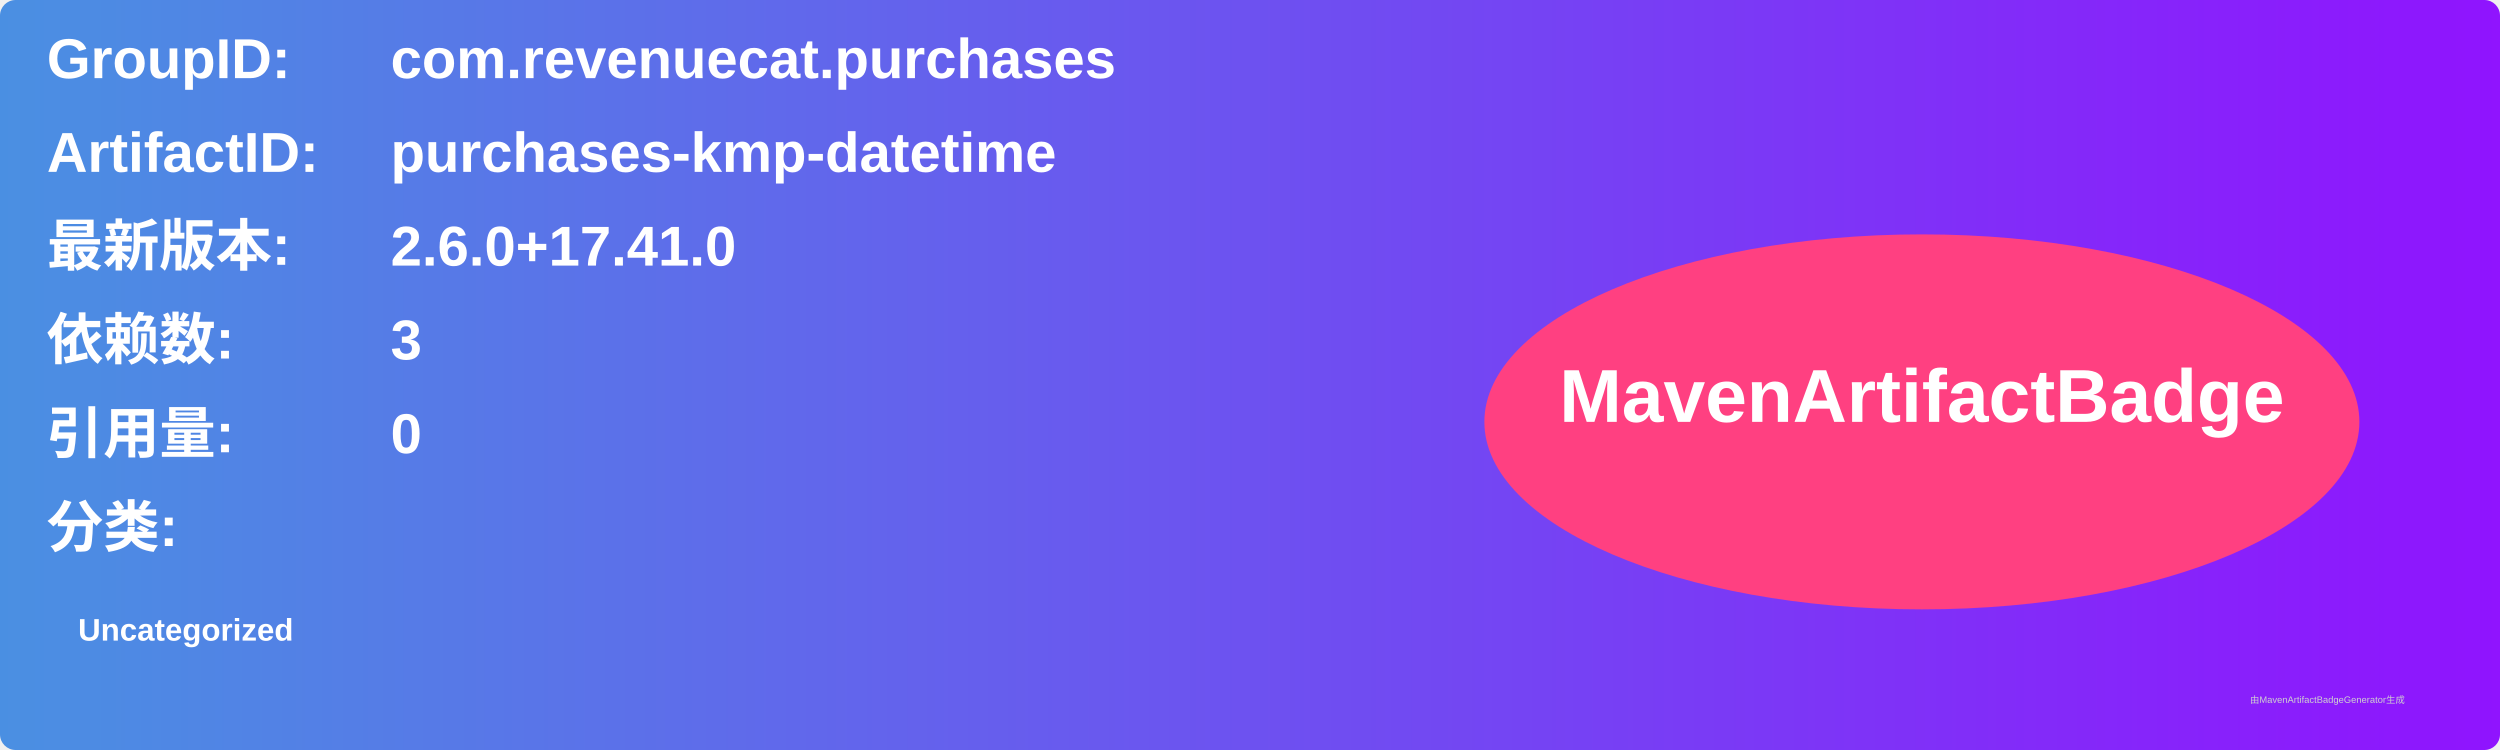
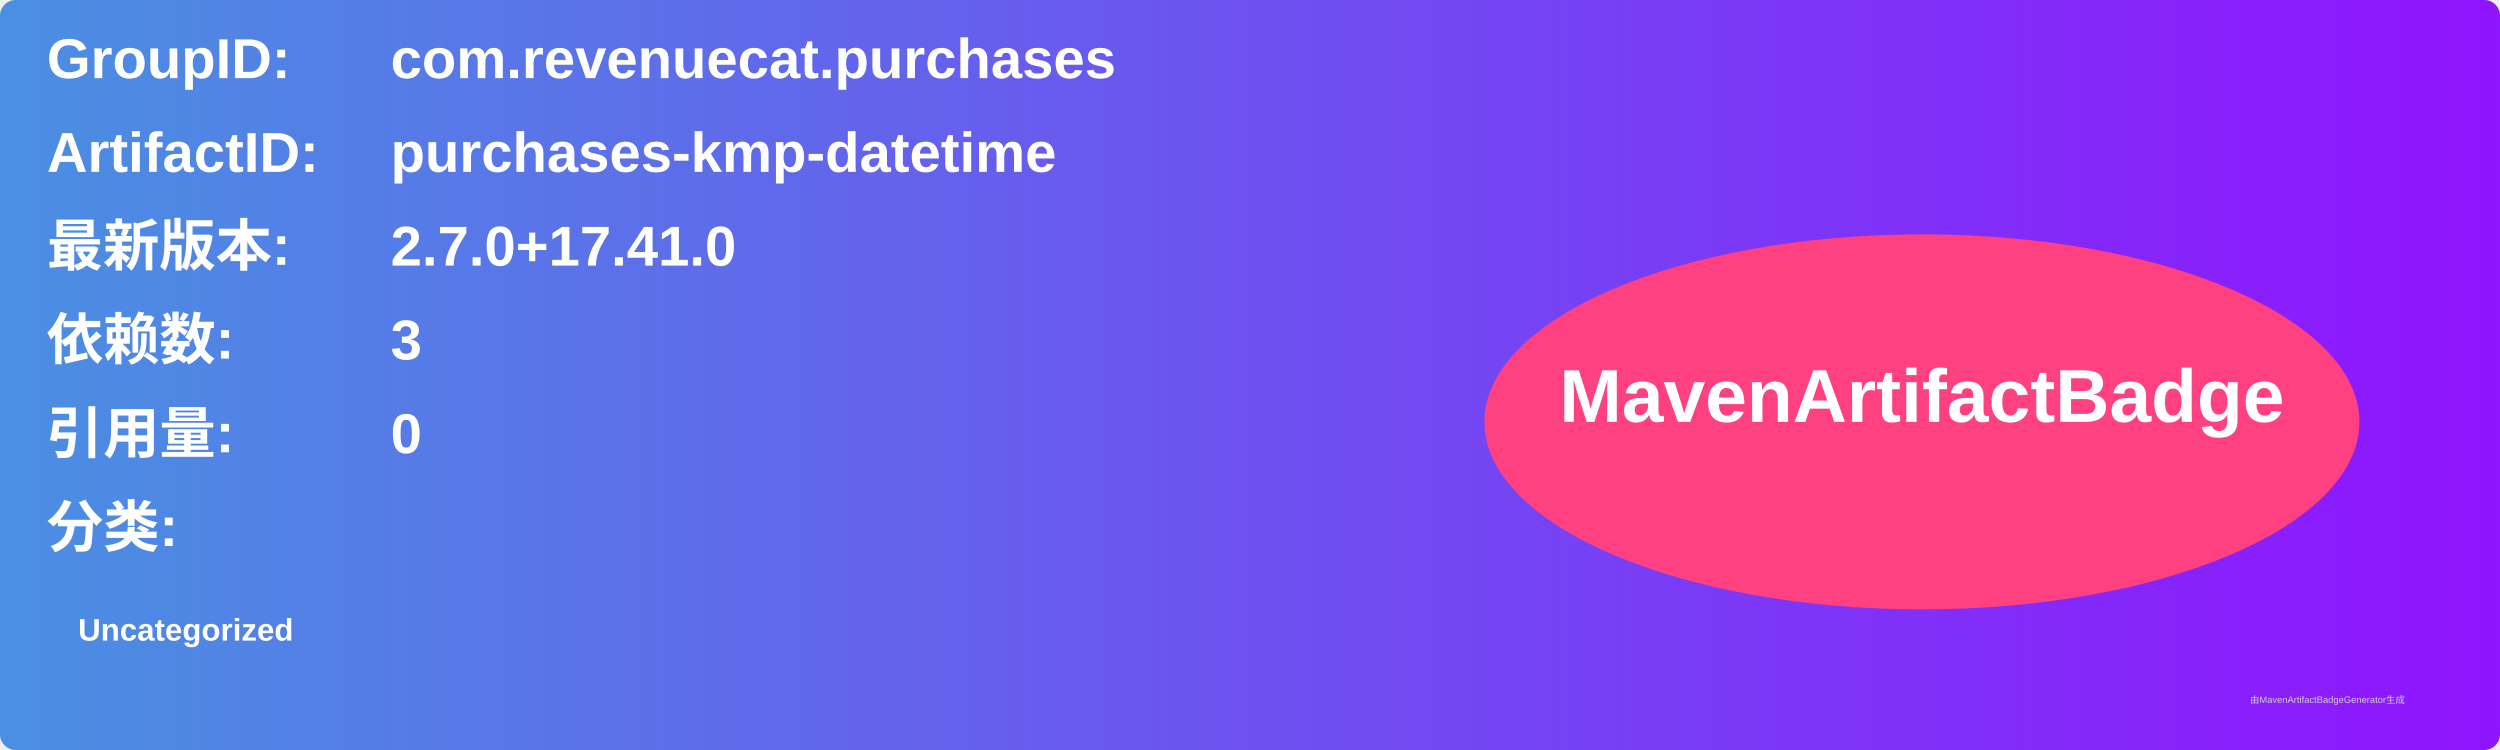
<svg xmlns="http://www.w3.org/2000/svg" width="800" height="240" viewBox="0 0 800 240">
  <linearGradient id="grad" x1="0%" y1="0%" x2="100%" y2="0%">
    <stop offset="0%" stop-color="#4a90e2" />
    <stop offset="100%" stop-color="#9013fe" />
  </linearGradient>
  <rect width="100%" height="100%" rx="5" ry="5" fill="url(#grad)" />
  <g transform="translate(15, 15)">
    <text x="0" y="10" font-family="Arial" font-size="18" fill="white" font-weight="bold" width="260">GroupID:</text>
    <text x="110" y="10" font-family="Arial" font-size="18" fill="white" font-weight="bold" width="460">com.revenuecat.purchases</text>
    <text x="0" y="40" font-family="Arial" font-size="18" fill="white" font-weight="bold" width="260">ArtifactID:</text>
    <text x="110" y="40" font-family="Arial" font-size="18" fill="white" font-weight="bold" width="460">purchases-kmp-datetime</text>
    <text x="0" y="70" font-family="Arial" font-size="18" fill="white" font-weight="bold">最新版本:</text>
    <text x="110" y="70" font-family="Arial" font-size="18" fill="white" font-weight="bold">
-       <tspan font-weight="bold">2.6.0+17.41.0</tspan>
+       <tspan font-weight="bold">2.7.0+17.41.0</tspan>
    </text>
    <text x="0" y="100" font-family="Arial" font-size="18" fill="white" font-weight="bold">依赖数: </text>
    <text x="110" y="100" font-family="Arial" font-size="18" fill="white">
      <tspan font-weight="bold">3</tspan>
    </text>
    <text x="0" y="130" font-family="Arial" font-size="18" fill="white" font-weight="bold">引用量: </text>
    <text x="110" y="130" font-family="Arial" font-size="18" fill="white">
      <tspan font-weight="bold">0</tspan>
    </text>
    <text x="0" y="160" font-family="Arial" font-size="18" fill="white" font-weight="bold">分类:</text>
    <text x="10" y="190" font-family="Arial" font-size="10" fill="white">
      <tspan font-weight="bold">Uncategorized</tspan>
    </text>
    <ellipse cx="600" cy="120" rx="140" ry="60" fill="#ff4081" />
    <text x="600" y="120" text-anchor="middle" font-family="Arial" font-size="24" fill="white" font-weight="bold">MavenArtifactBadge</text>
  </g>
  <text x="720" y="225" font-family="Arial" font-size="3" fill="#d0d0d0">由MavenArtifactBadgeGenerator生成</text>
</svg>
